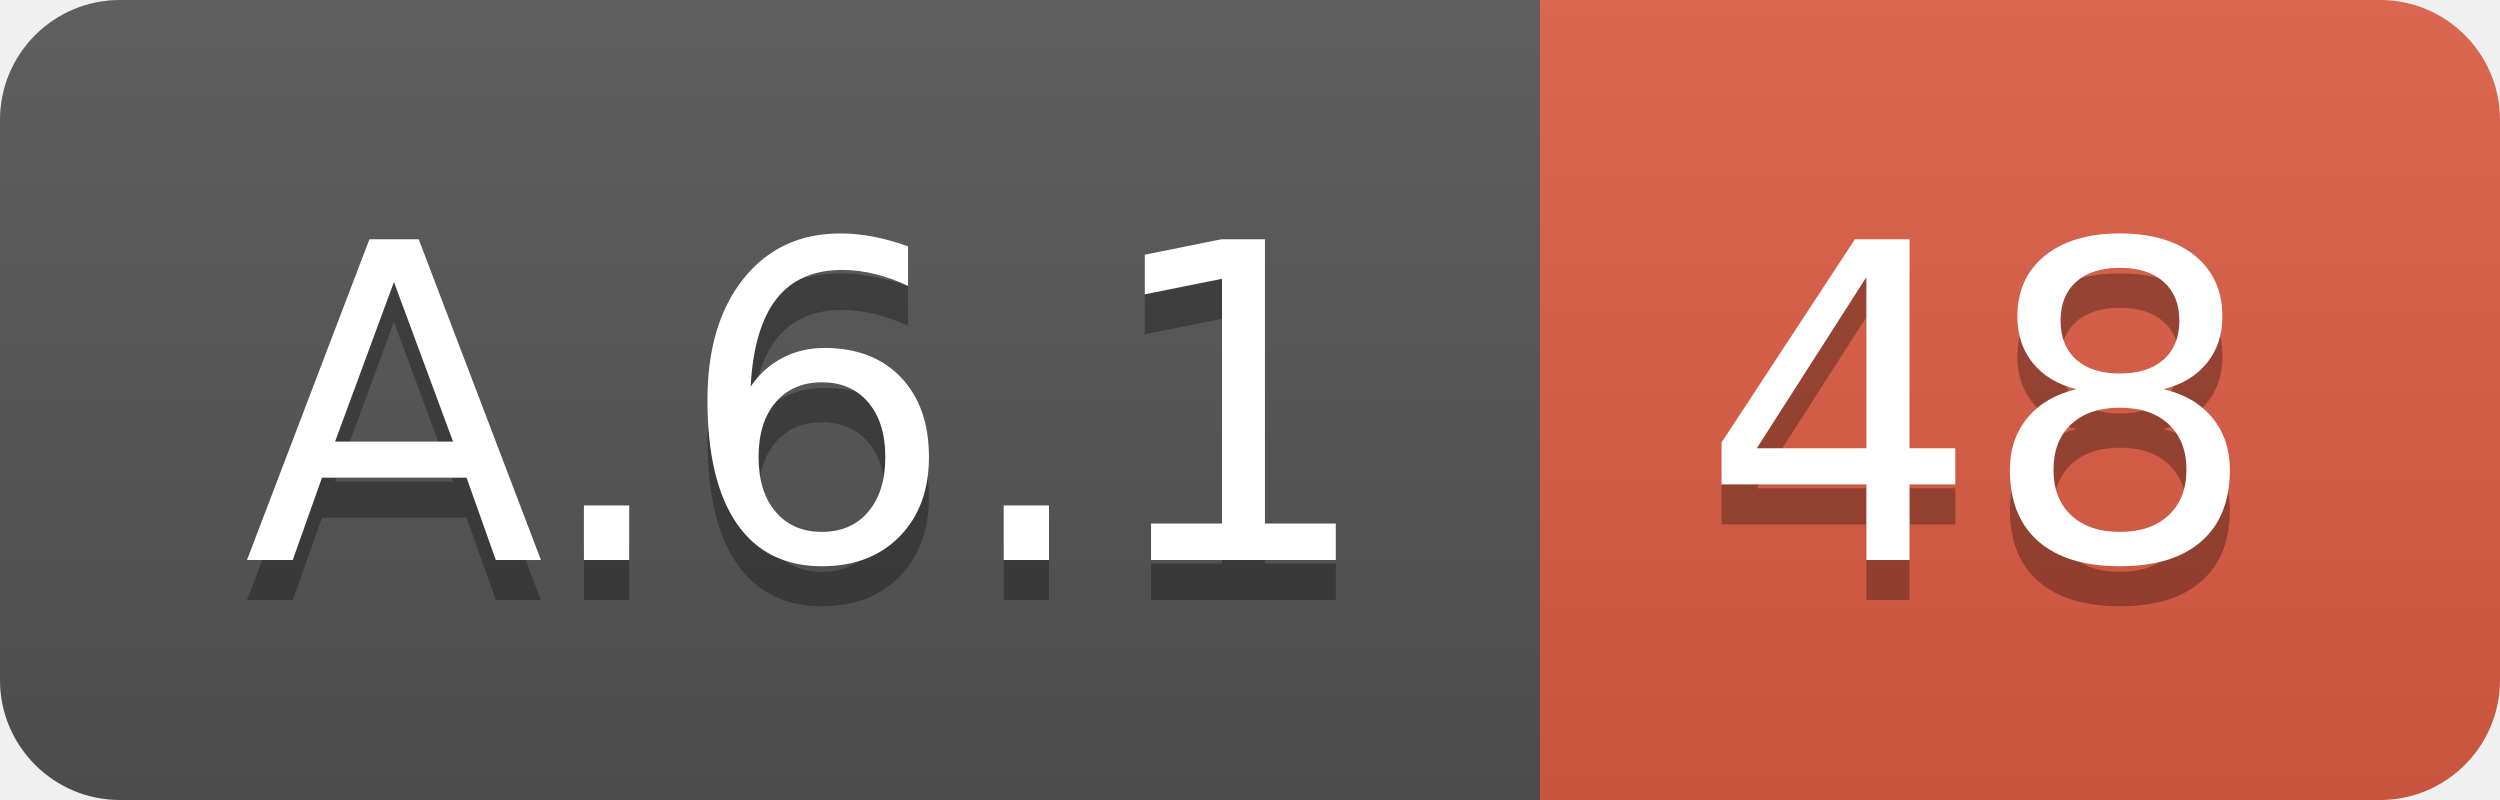
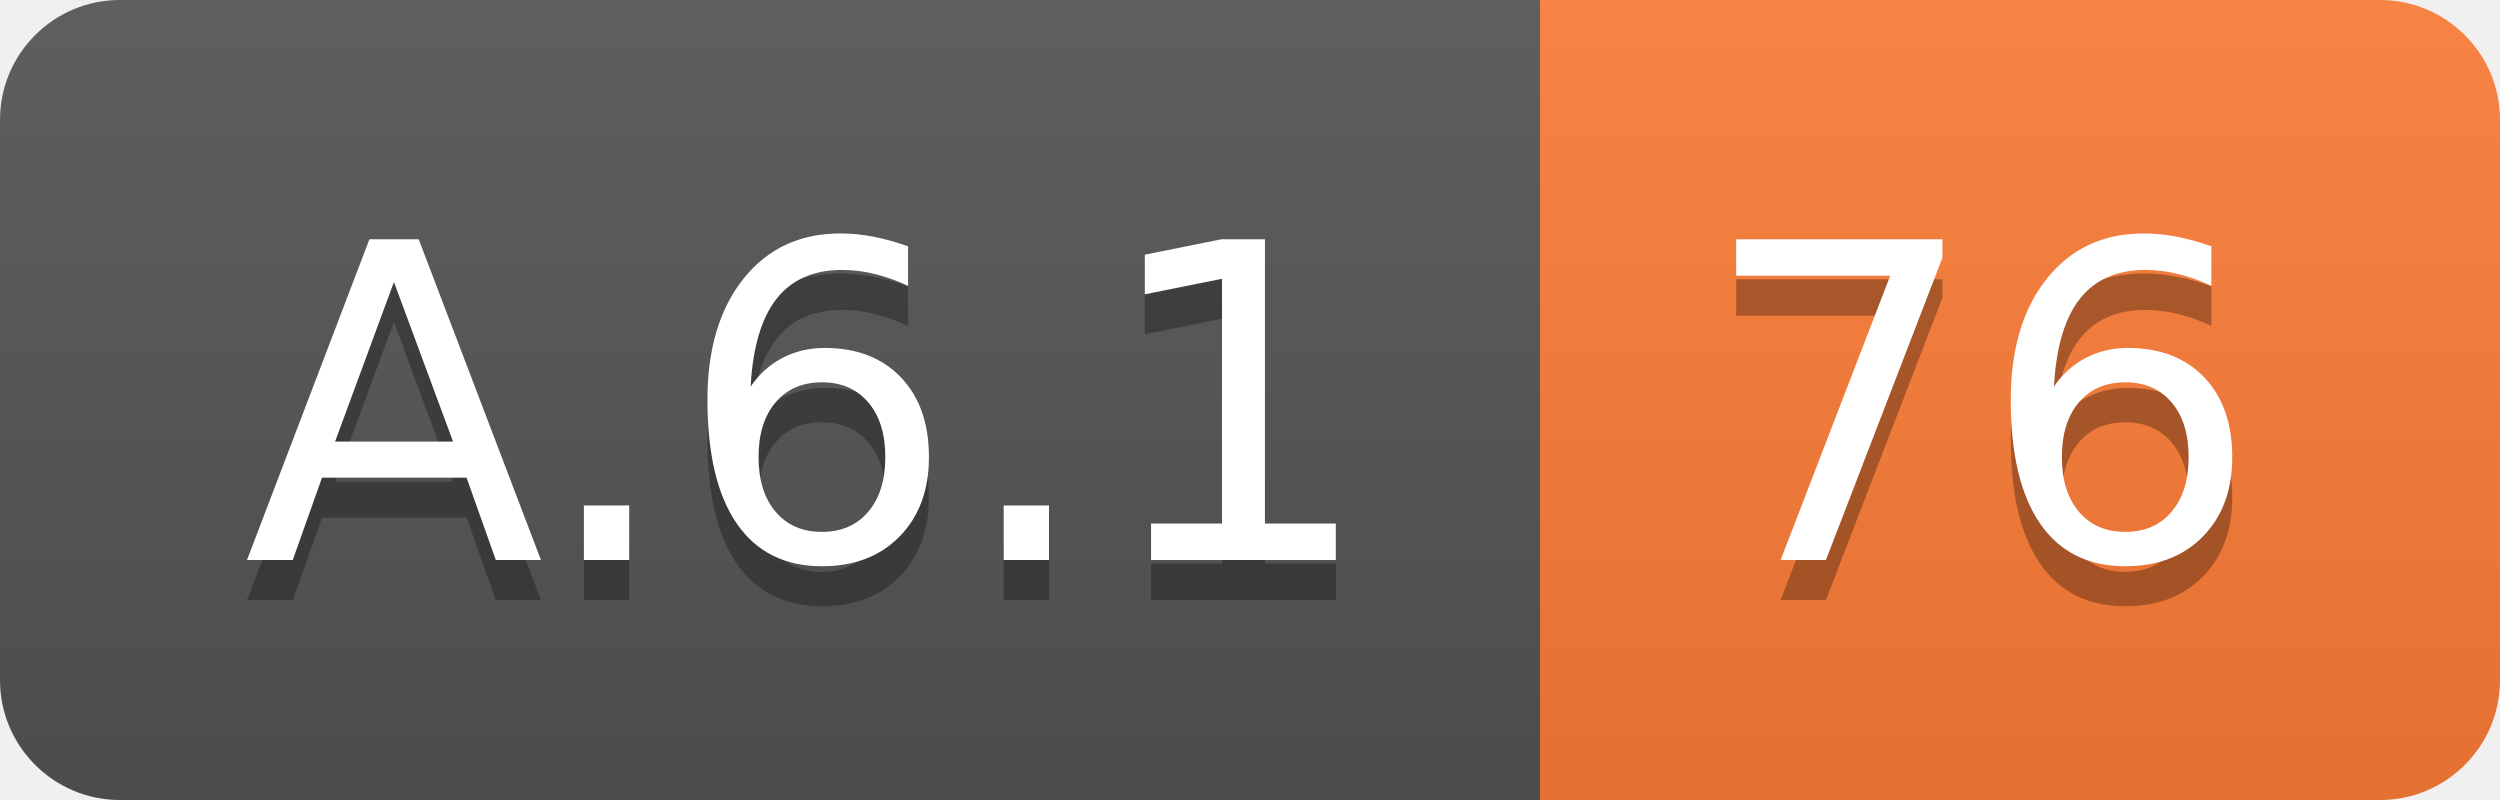
<svg xmlns="http://www.w3.org/2000/svg" width="62.5" height="20">
  <linearGradient id="smooth" x2="0" y2="100%">
    <stop offset="0" stop-color="#bbb" stop-opacity=".1" />
    <stop offset="1" stop-opacity=".1" />
  </linearGradient>
  <clipPath id="round">
    <rect width="62.5" height="20" rx="3" fill="#fff" />
  </clipPath>
  <g clip-path="url(#round)">
    <rect width="38.5" height="20" fill="#555" />
-     <rect x="38.5" width="24.0" height="20" fill="#e05d44" />
+     <rect x="38.5" width="24.0" height="20" fill="#fe7d37" />
    <rect width="62.5" height="20" fill="url(#smooth)" />
  </g>
  <g fill="#fff" text-anchor="middle" font-family="DejaVu Sans,Verdana,Geneva,sans-serif" font-size="110">
    <text x="202.5" y="150" fill="#010101" fill-opacity=".3" transform="scale(0.1)" textLength="285.0" lengthAdjust="spacing">A.6.1</text>
    <text x="202.5" y="140" transform="scale(0.1)" textLength="285.0" lengthAdjust="spacing">A.6.1</text>
-     <text x="495.0" y="150" fill="#010101" fill-opacity=".3" transform="scale(0.1)" textLength="140.0" lengthAdjust="spacing">48</text>
-     <text x="495.0" y="140" transform="scale(0.1)" textLength="140.0" lengthAdjust="spacing">48</text>
+     <text x="495.0" y="150" fill="#010101" fill-opacity=".3" transform="scale(0.1)" textLength="140.0" lengthAdjust="spacing">76</text>
+     <text x="495.0" y="140" transform="scale(0.1)" textLength="140.0" lengthAdjust="spacing">76</text>
  </g>
</svg>
